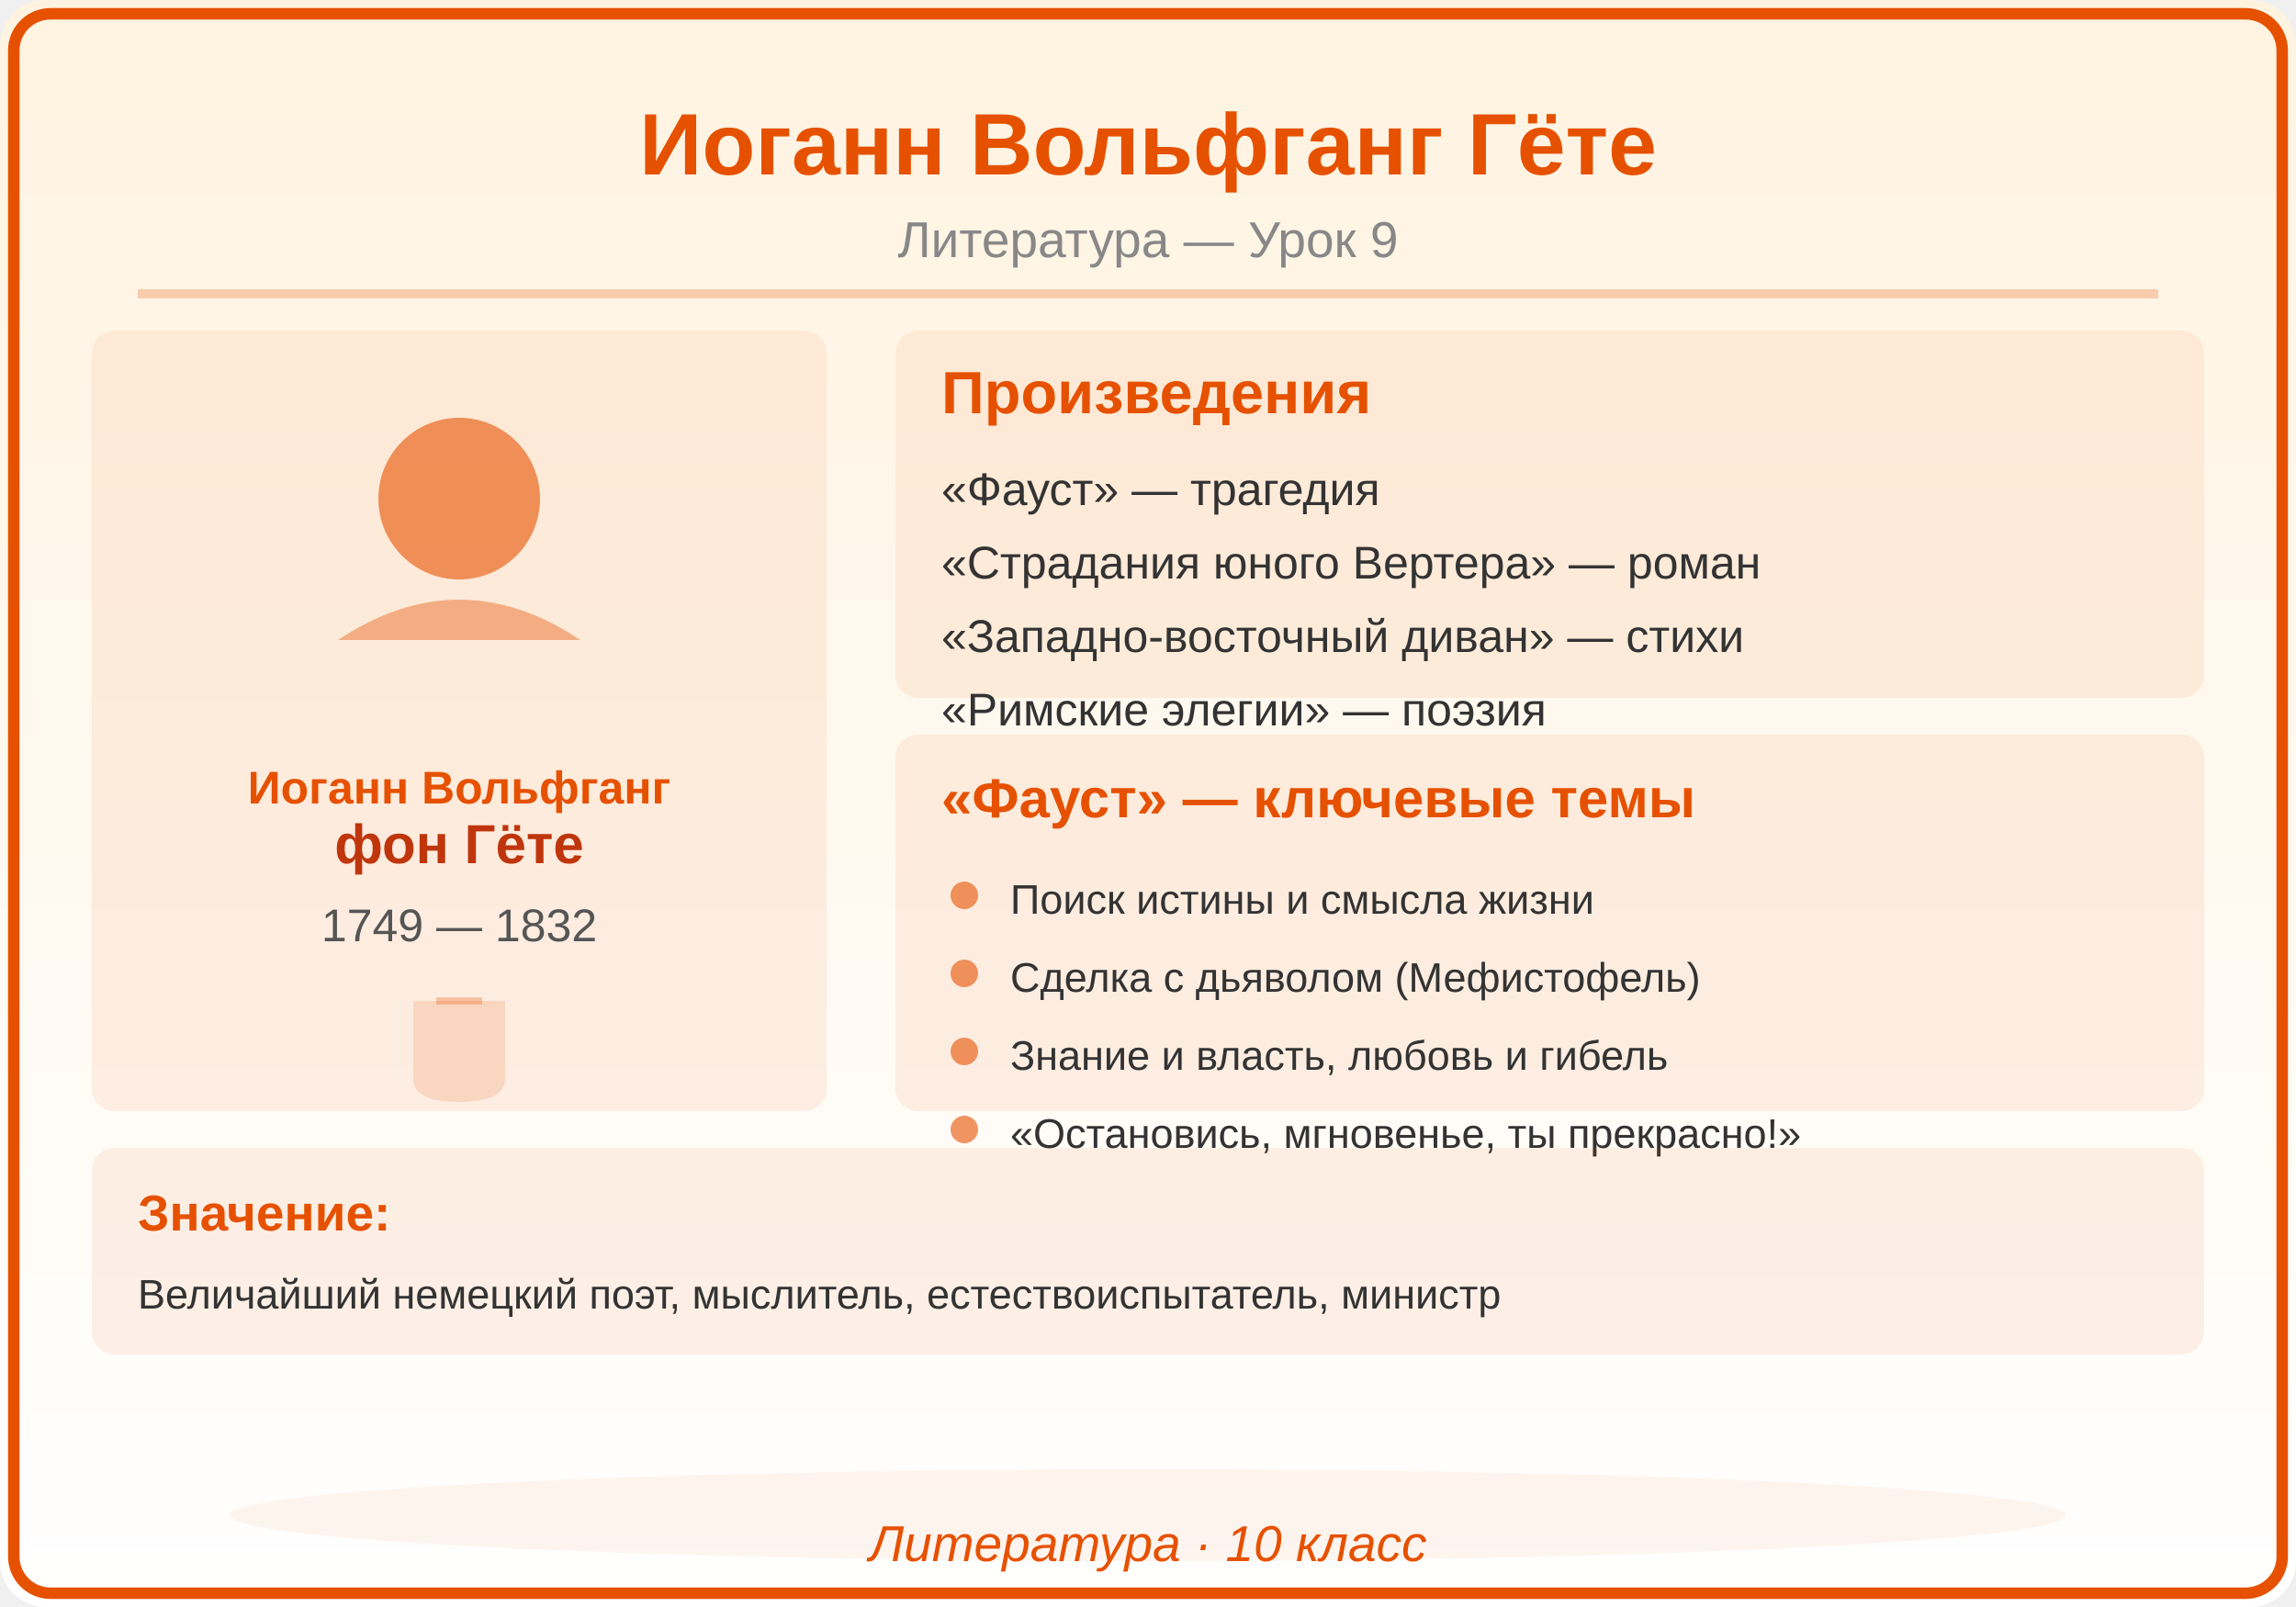
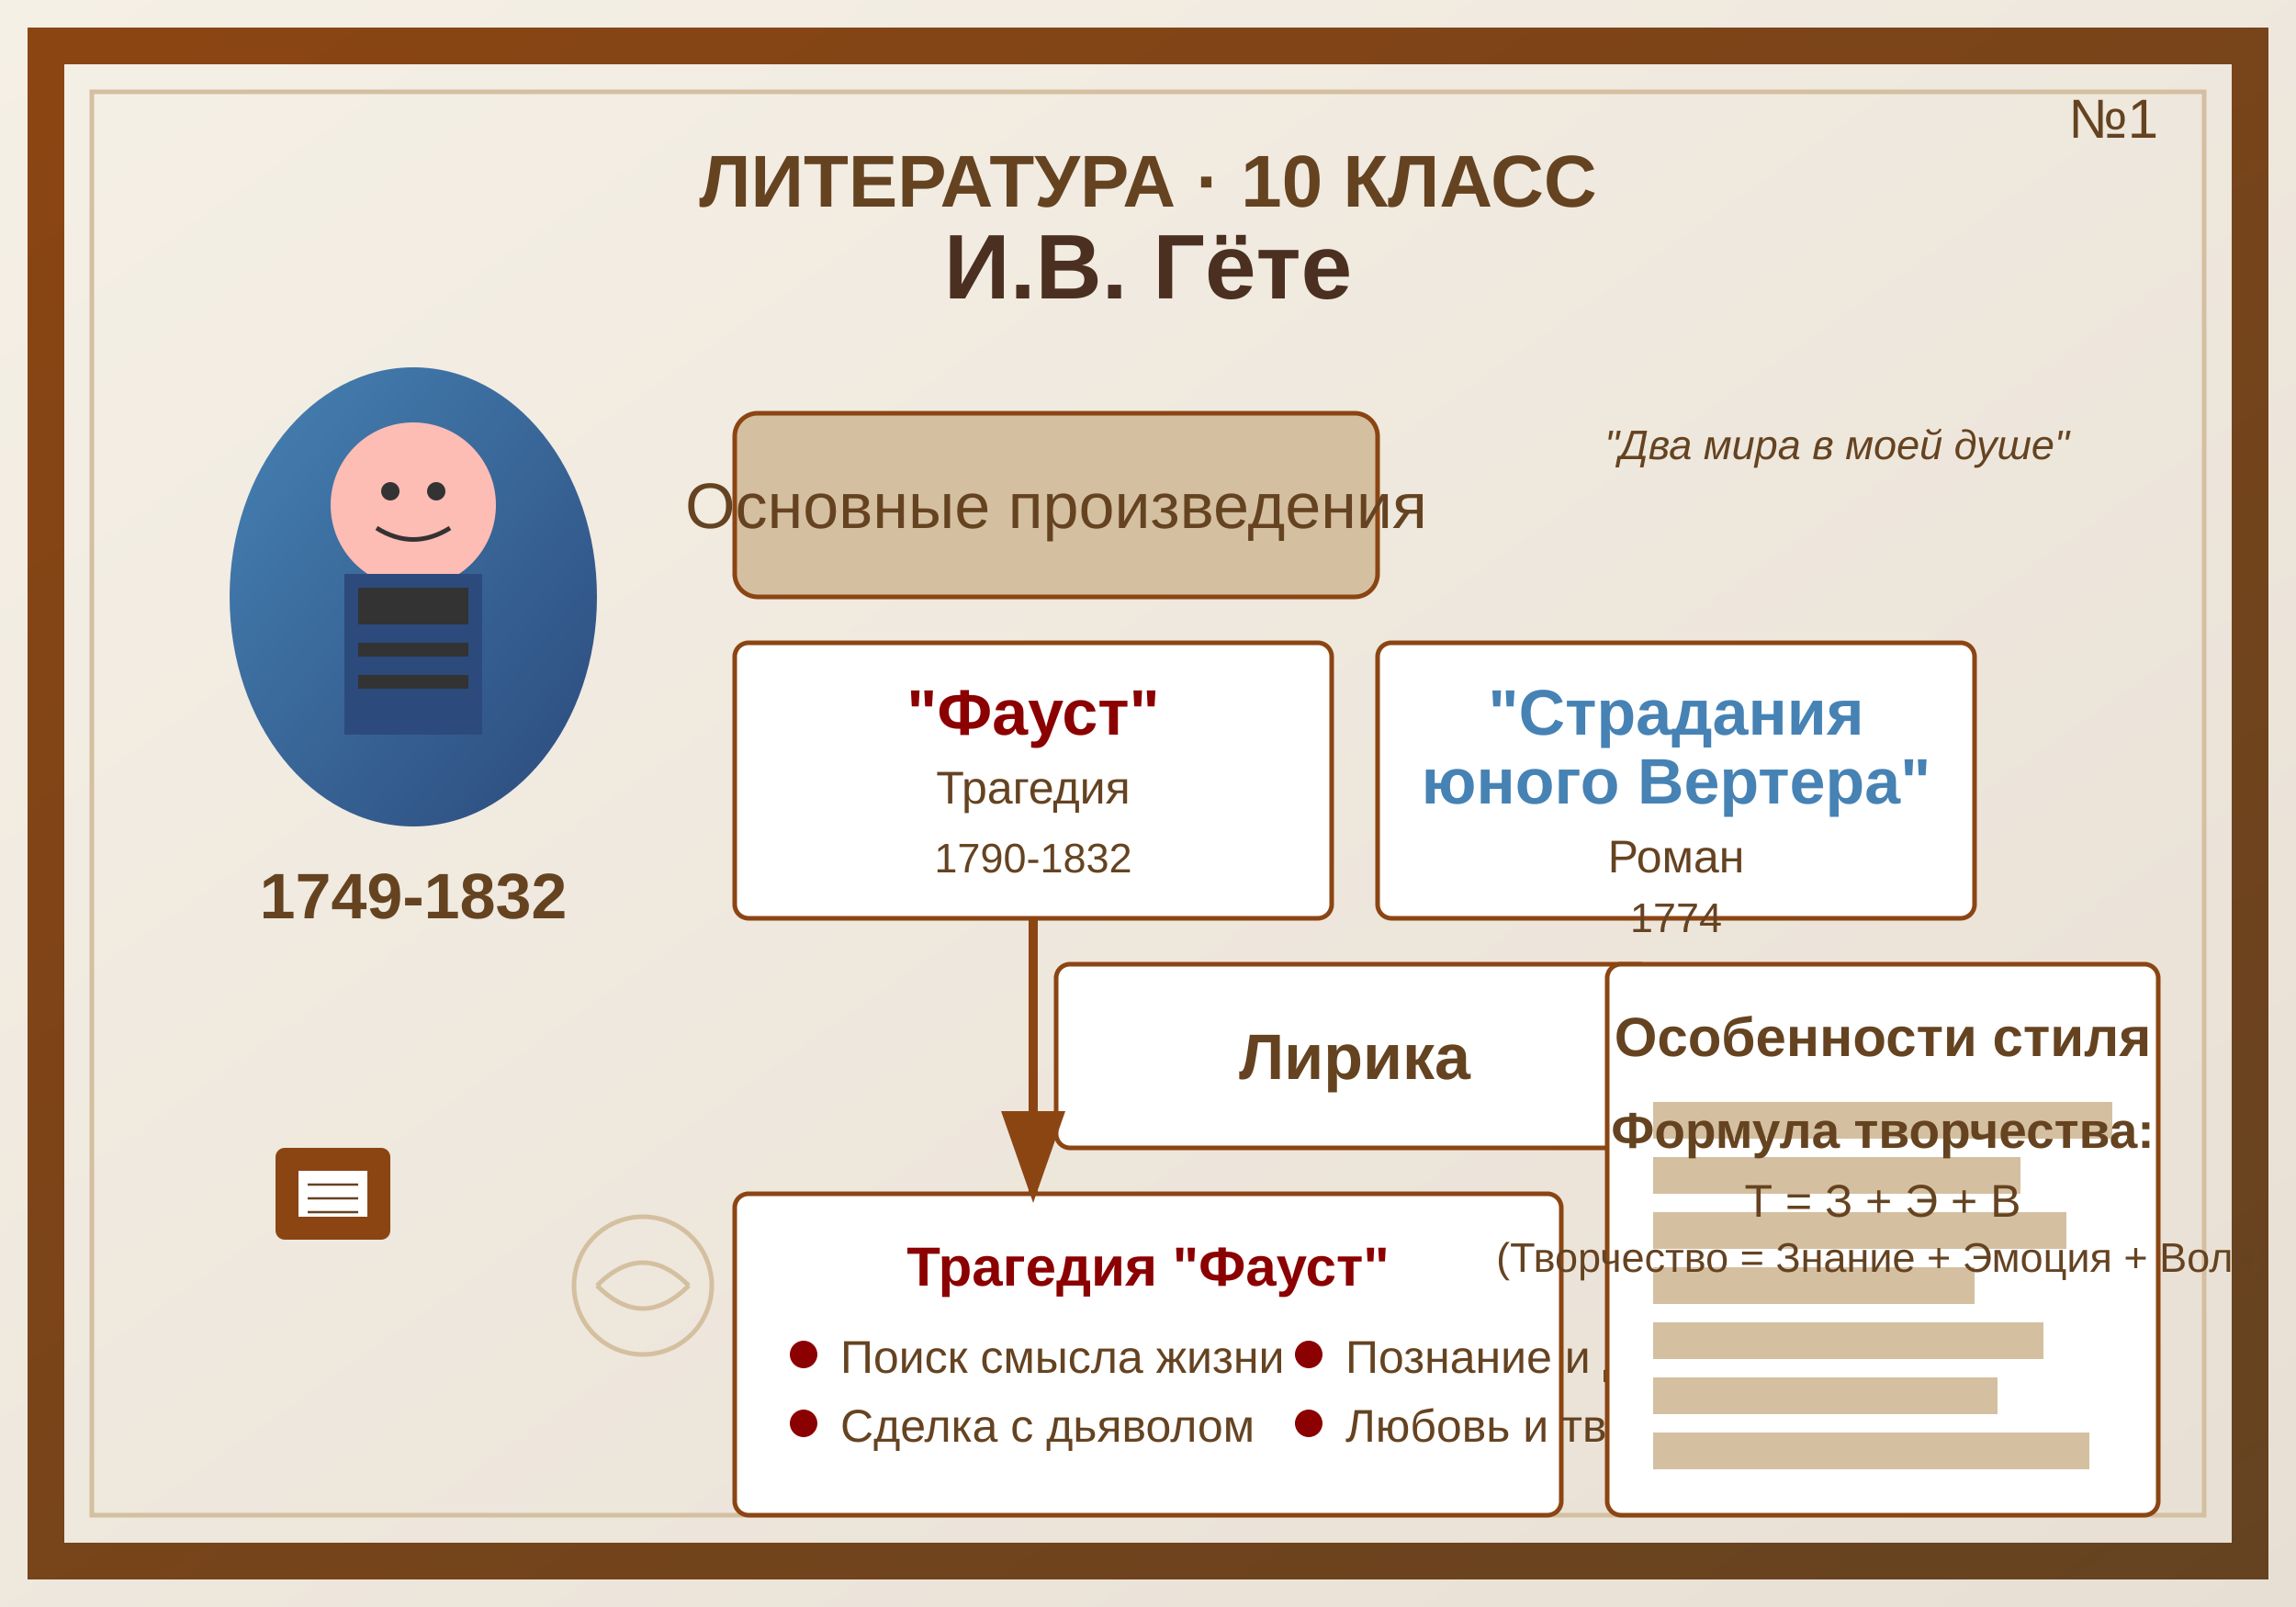
<svg xmlns="http://www.w3.org/2000/svg" viewBox="0 0 500 350">
  <defs>
-     <linearGradient id="bg" x1="0" y1="0" x2="0" y2="1">
-       <stop offset="0%" stop-color="#FFF3E0" />
-       <stop offset="100%" stop-color="#FFFFFF" />
+     <linearGradient id="bgGrad" x1="0%" y1="0%" x2="100%" y2="100%">
+       <stop offset="0%" style="stop-color:#f5f0e6;stop-opacity:1" />
+       <stop offset="100%" style="stop-color:#e8dfd4;stop-opacity:1" />
+     </linearGradient>
+     <linearGradient id="frameGrad" x1="0%" y1="0%" x2="100%" y2="100%">
+       <stop offset="0%" style="stop-color:#8b4513;stop-opacity:1" />
+       <stop offset="100%" style="stop-color:#654321;stop-opacity:1" />
+     </linearGradient>
+     <linearGradient id="faustGrad" x1="0%" y1="0%" x2="100%" y2="100%">
+       <stop offset="0%" style="stop-color:#8b0000;stop-opacity:1" />
+       <stop offset="100%" style="stop-color:#4b0000;stop-opacity:1" />
+     </linearGradient>
+     <linearGradient id="goetheGrad" x1="0%" y1="0%" x2="100%" y2="100%">
+       <stop offset="0%" style="stop-color:#4682b4;stop-opacity:1" />
+       <stop offset="100%" style="stop-color:#2c4a7c;stop-opacity:1" />
    </linearGradient>
  </defs>
-   <rect width="500" height="350" fill="url(#bg)" rx="10" />
-   <rect x="3" y="3" width="494" height="344" rx="8" fill="none" stroke="#E65100" stroke-width="2.5" />
-   <text x="250" y="38" font-family="Arial,sans-serif" font-size="19" font-weight="bold" fill="#E65100" text-anchor="middle">Иоганн Вольфганг Гёте</text>
-   <text x="250" y="56" font-family="Arial,sans-serif" font-size="11" fill="#888888" text-anchor="middle">Литература — Урок 9</text>
-   <line x1="30" y1="64" x2="470" y2="64" stroke="#E65100" stroke-width="2" opacity="0.25" />
-   <rect x="20" y="72" width="160" height="170" rx="5" fill="#E65100" opacity="0.08" />
-   <circle cx="100" cy="108.6" r="17.6" fill="#E65100" opacity="0.6" />
-   <path d="M73.6,139.4 Q100,121.8 126.4,139.4" fill="#E65100" opacity="0.4" />
-   <text x="100" y="175" font-family="Arial,sans-serif" font-size="10" fill="#E65100" text-anchor="middle" font-weight="bold" font-style="">Иоганн Вольфганг</text>
-   <text x="100" y="188" font-family="Arial,sans-serif" font-size="12" fill="#BF360C" text-anchor="middle" font-weight="bold" font-style="">фон Гёте</text>
-   <text x="100" y="205" font-family="Arial,sans-serif" font-size="10" fill="#555555" text-anchor="middle" font-weight="normal" font-style="">1749 — 1832</text>
-   <path d="M90,218 L90,235 Q90,240 100,240 Q110,240 110,235 L110,218 Z" fill="#E65100" opacity="0.15" />
-   <line x1="95" y1="218" x2="105" y2="218" stroke="#E65100" stroke-width="1.5" opacity="0.3" />
-   <rect x="195" y="72" width="285" height="80" rx="5" fill="#E65100" opacity="0.08" />
-   <text x="205" y="90" font-family="Arial,sans-serif" font-size="13" fill="#E65100" text-anchor="start" font-weight="bold" font-style="">Произведения</text>
-   <text x="205" y="110" font-family="Arial,sans-serif" font-size="10" fill="#333333" text-anchor="start" font-weight="normal" font-style="">«Фауст» — трагедия</text>
-   <text x="205" y="126" font-family="Arial,sans-serif" font-size="10" fill="#333333" text-anchor="start" font-weight="normal" font-style="">«Страдания юного Вертера» — роман</text>
-   <text x="205" y="142" font-family="Arial,sans-serif" font-size="10" fill="#333333" text-anchor="start" font-weight="normal" font-style="">«Западно-восточный диван» — стихи</text>
-   <text x="205" y="158" font-family="Arial,sans-serif" font-size="10" fill="#333333" text-anchor="start" font-weight="normal" font-style="">«Римские элегии» — поэзия</text>
-   <rect x="195" y="160" width="285" height="82" rx="5" fill="#E65100" opacity="0.08" />
-   <text x="205" y="178" font-family="Arial,sans-serif" font-size="12" fill="#E65100" text-anchor="start" font-weight="bold" font-style="">«Фауст» — ключевые темы</text>
-   <circle cx="210" cy="195" r="3" fill="#E65100" opacity="0.6" />
-   <text x="220" y="199" font-family="Arial,sans-serif" font-size="9" fill="#333333" text-anchor="start" font-weight="normal" font-style="">Поиск истины и смысла жизни</text>
-   <circle cx="210" cy="212" r="3" fill="#E65100" opacity="0.6" />
-   <text x="220" y="216" font-family="Arial,sans-serif" font-size="9" fill="#333333" text-anchor="start" font-weight="normal" font-style="">Сделка с дьяволом (Мефистофель)</text>
-   <circle cx="210" cy="229" r="3" fill="#E65100" opacity="0.6" />
-   <text x="220" y="233" font-family="Arial,sans-serif" font-size="9" fill="#333333" text-anchor="start" font-weight="normal" font-style="">Знание и власть, любовь и гибель</text>
-   <circle cx="210" cy="246" r="3" fill="#E65100" opacity="0.6" />
-   <text x="220" y="250" font-family="Arial,sans-serif" font-size="9" fill="#333333" text-anchor="start" font-weight="normal" font-style="">«Остановись, мгновенье, ты прекрасно!»</text>
-   <rect x="20" y="250" width="460" height="45" rx="5" fill="#E65100" opacity="0.08" />
-   <text x="30" y="268" font-family="Arial,sans-serif" font-size="11" fill="#E65100" text-anchor="start" font-weight="bold" font-style="">Значение:</text>
-   <text x="30" y="285" font-family="Arial,sans-serif" font-size="9" fill="#333333" text-anchor="start" font-weight="normal" font-style="">Величайший немецкий поэт, мыслитель, естествоиспытатель, министр</text>
-   <ellipse cx="250" cy="330" rx="200" ry="10" fill="#E65100" opacity="0.06" />
-   <text x="250" y="340" font-family="Arial,sans-serif" font-size="11" fill="#E65100" text-anchor="middle" font-style="italic">Литература · 10 класс</text>
+   <rect width="500" height="350" fill="url(#bgGrad)" />
+   <rect x="10" y="10" width="480" height="330" fill="none" stroke="url(#frameGrad)" stroke-width="8" />
+   <rect x="20" y="20" width="460" height="310" fill="none" stroke="#d4c0a0" stroke-width="1" />
+   <text x="250" y="45" font-family="Arial, sans-serif" font-size="16" text-anchor="middle" fill="#654321" font-weight="bold">ЛИТЕРАТУРА · 10 КЛАСС</text>
+   <text x="250" y="65" font-family="Arial, sans-serif" font-size="20" text-anchor="middle" fill="#4b2f20" font-weight="bold">И.В. Гёте</text>
+   <text x="470" y="30" font-family="Arial, sans-serif" font-size="12" text-anchor="end" fill="#654321">№1</text>
+   <ellipse cx="90" cy="130" rx="40" ry="50" fill="url(#goetheGrad)" />
+   <circle cx="90" cy="110" r="18" fill="#fdbcb4" />
+   <rect x="75" y="125" width="30" height="35" fill="#2c4a7c" />
+   <rect x="78" y="128" width="24" height="8" fill="#333" />
+   <rect x="78" y="140" width="24" height="3" fill="#333" />
+   <rect x="78" y="147" width="24" height="3" fill="#333" />
+   <circle cx="85" cy="107" r="2" fill="#333" />
+   <circle cx="95" cy="107" r="2" fill="#333" />
+   <path d="M 82 115 Q 90 120 98 115" stroke="#333" stroke-width="1" fill="none" />
+   <text x="90" y="200" font-family="Arial, sans-serif" font-size="14" text-anchor="middle" fill="#654321" font-weight="bold">1749-1832</text>
+   <rect x="160" y="90" width="140" height="40" fill="#d4c0a0" stroke="#8b4513" stroke-width="1" rx="5" />
+   <text x="230" y="115" font-family="Arial, sans-serif" font-size="14" text-anchor="middle" fill="#654321">Основные произведения</text>
+   <rect x="160" y="140" width="130" height="60" fill="#fff" stroke="#8b4513" stroke-width="1" rx="3" />
+   <text x="225" y="160" font-family="Arial, sans-serif" font-size="14" text-anchor="middle" fill="#8b0000" font-weight="bold">"Фауст"</text>
+   <text x="225" y="175" font-family="Arial, sans-serif" font-size="10" text-anchor="middle" fill="#654321">Трагедия</text>
+   <text x="225" y="190" font-family="Arial, sans-serif" font-size="9" text-anchor="middle" fill="#654321">1790-1832</text>
+   <rect x="300" y="140" width="130" height="60" fill="#fff" stroke="#8b4513" stroke-width="1" rx="3" />
+   <text x="365" y="160" font-family="Arial, sans-serif" font-size="14" text-anchor="middle" fill="#4682b4" font-weight="bold">"Страдания</text>
+   <text x="365" y="175" font-family="Arial, sans-serif" font-size="14" text-anchor="middle" fill="#4682b4" font-weight="bold">юного Вертера"</text>
+   <text x="365" y="190" font-family="Arial, sans-serif" font-size="10" text-anchor="middle" fill="#654321">Роман</text>
+   <text x="365" y="203" font-family="Arial, sans-serif" font-size="9" text-anchor="middle" fill="#654321">1774</text>
+   <rect x="230" y="210" width="130" height="40" fill="#fff" stroke="#8b4513" stroke-width="1" rx="3" />
+   <text x="295" y="235" font-family="Arial, sans-serif" font-size="14" text-anchor="middle" fill="#654321" font-weight="bold">Лирика</text>
+   <rect x="160" y="260" width="180" height="70" fill="#fff" stroke="#8b4513" stroke-width="1" rx="3" />
+   <text x="250" y="280" font-family="Arial, sans-serif" font-size="12" text-anchor="middle" fill="#8b0000" font-weight="bold">Трагедия "Фауст"</text>
+   <circle cx="175" cy="295" r="3" fill="#8b0000" />
+   <text x="183" y="299" font-family="Arial, sans-serif" font-size="10" fill="#654321">Поиск смысла жизни</text>
+   <circle cx="175" cy="310" r="3" fill="#8b0000" />
+   <text x="183" y="314" font-family="Arial, sans-serif" font-size="10" fill="#654321">Сделка с дьяволом</text>
+   <circle cx="285" cy="295" r="3" fill="#8b0000" />
+   <text x="293" y="299" font-family="Arial, sans-serif" font-size="10" fill="#654321">Познание и действие</text>
+   <circle cx="285" cy="310" r="3" fill="#8b0000" />
+   <text x="293" y="314" font-family="Arial, sans-serif" font-size="10" fill="#654321">Любовь и творчество</text>
+   <rect x="350" y="210" width="120" height="120" fill="#fff" stroke="#8b4513" stroke-width="1" rx="3" />
+   <text x="410" y="230" font-family="Arial, sans-serif" font-size="12" text-anchor="middle" fill="#654321" font-weight="bold">Особенности стиля</text>
+   <rect x="360" y="240" width="100" height="8" fill="#d4c0a0" />
+   <rect x="360" y="252" width="80" height="8" fill="#d4c0a0" />
+   <rect x="360" y="264" width="90" height="8" fill="#d4c0a0" />
+   <rect x="360" y="276" width="70" height="8" fill="#d4c0a0" />
+   <rect x="360" y="288" width="85" height="8" fill="#d4c0a0" />
+   <rect x="360" y="300" width="75" height="8" fill="#d4c0a0" />
+   <rect x="360" y="312" width="95" height="8" fill="#d4c0a0" />
+   <path d="M 225 200 L 225 260" stroke="#8b4513" stroke-width="2" marker-end="url(#arrowhead)" />
+   <defs>
+     <marker id="arrowhead" markerWidth="10" markerHeight="7" refX="9" refY="3.5" orient="auto">
+       <polygon points="0 0, 10 3.5, 0 7" fill="#8b4513" />
+     </marker>
+   </defs>
+   <circle cx="140" cy="280" r="15" fill="none" stroke="#d4c0a0" stroke-width="1" />
+   <path d="M 130 280 Q 140 270 150 280" fill="none" stroke="#d4c0a0" stroke-width="1" />
+   <path d="M 130 280 Q 140 290 150 280" fill="none" stroke="#d4c0a0" stroke-width="1" />
+   <text x="400" y="100" font-family="Arial, sans-serif" font-size="9" text-anchor="middle" fill="#654321" font-style="italic">"Два мира в моей душе"</text>
+   <text x="410" y="250" font-family="Arial, sans-serif" font-size="11" text-anchor="middle" fill="#654321" font-weight="bold">Формула творчества:</text>
+   <text x="410" y="265" font-family="Arial, sans-serif" font-size="10" text-anchor="middle" fill="#654321">Т = З + Э + В</text>
+   <text x="410" y="277" font-family="Arial, sans-serif" font-size="9" text-anchor="middle" fill="#654321">(Творчество = Знание + Эмоция + Воля)</text>
+   <rect x="60" y="250" width="25" height="20" fill="#8b4513" rx="2" />
+   <rect x="65" y="255" width="15" height="10" fill="#fff" />
+   <line x1="67" y1="258" x2="78" y2="258" stroke="#654321" stroke-width="0.5" />
+   <line x1="67" y1="261" x2="78" y2="261" stroke="#654321" stroke-width="0.5" />
+   <line x1="67" y1="264" x2="78" y2="264" stroke="#654321" stroke-width="0.5" />
</svg>
